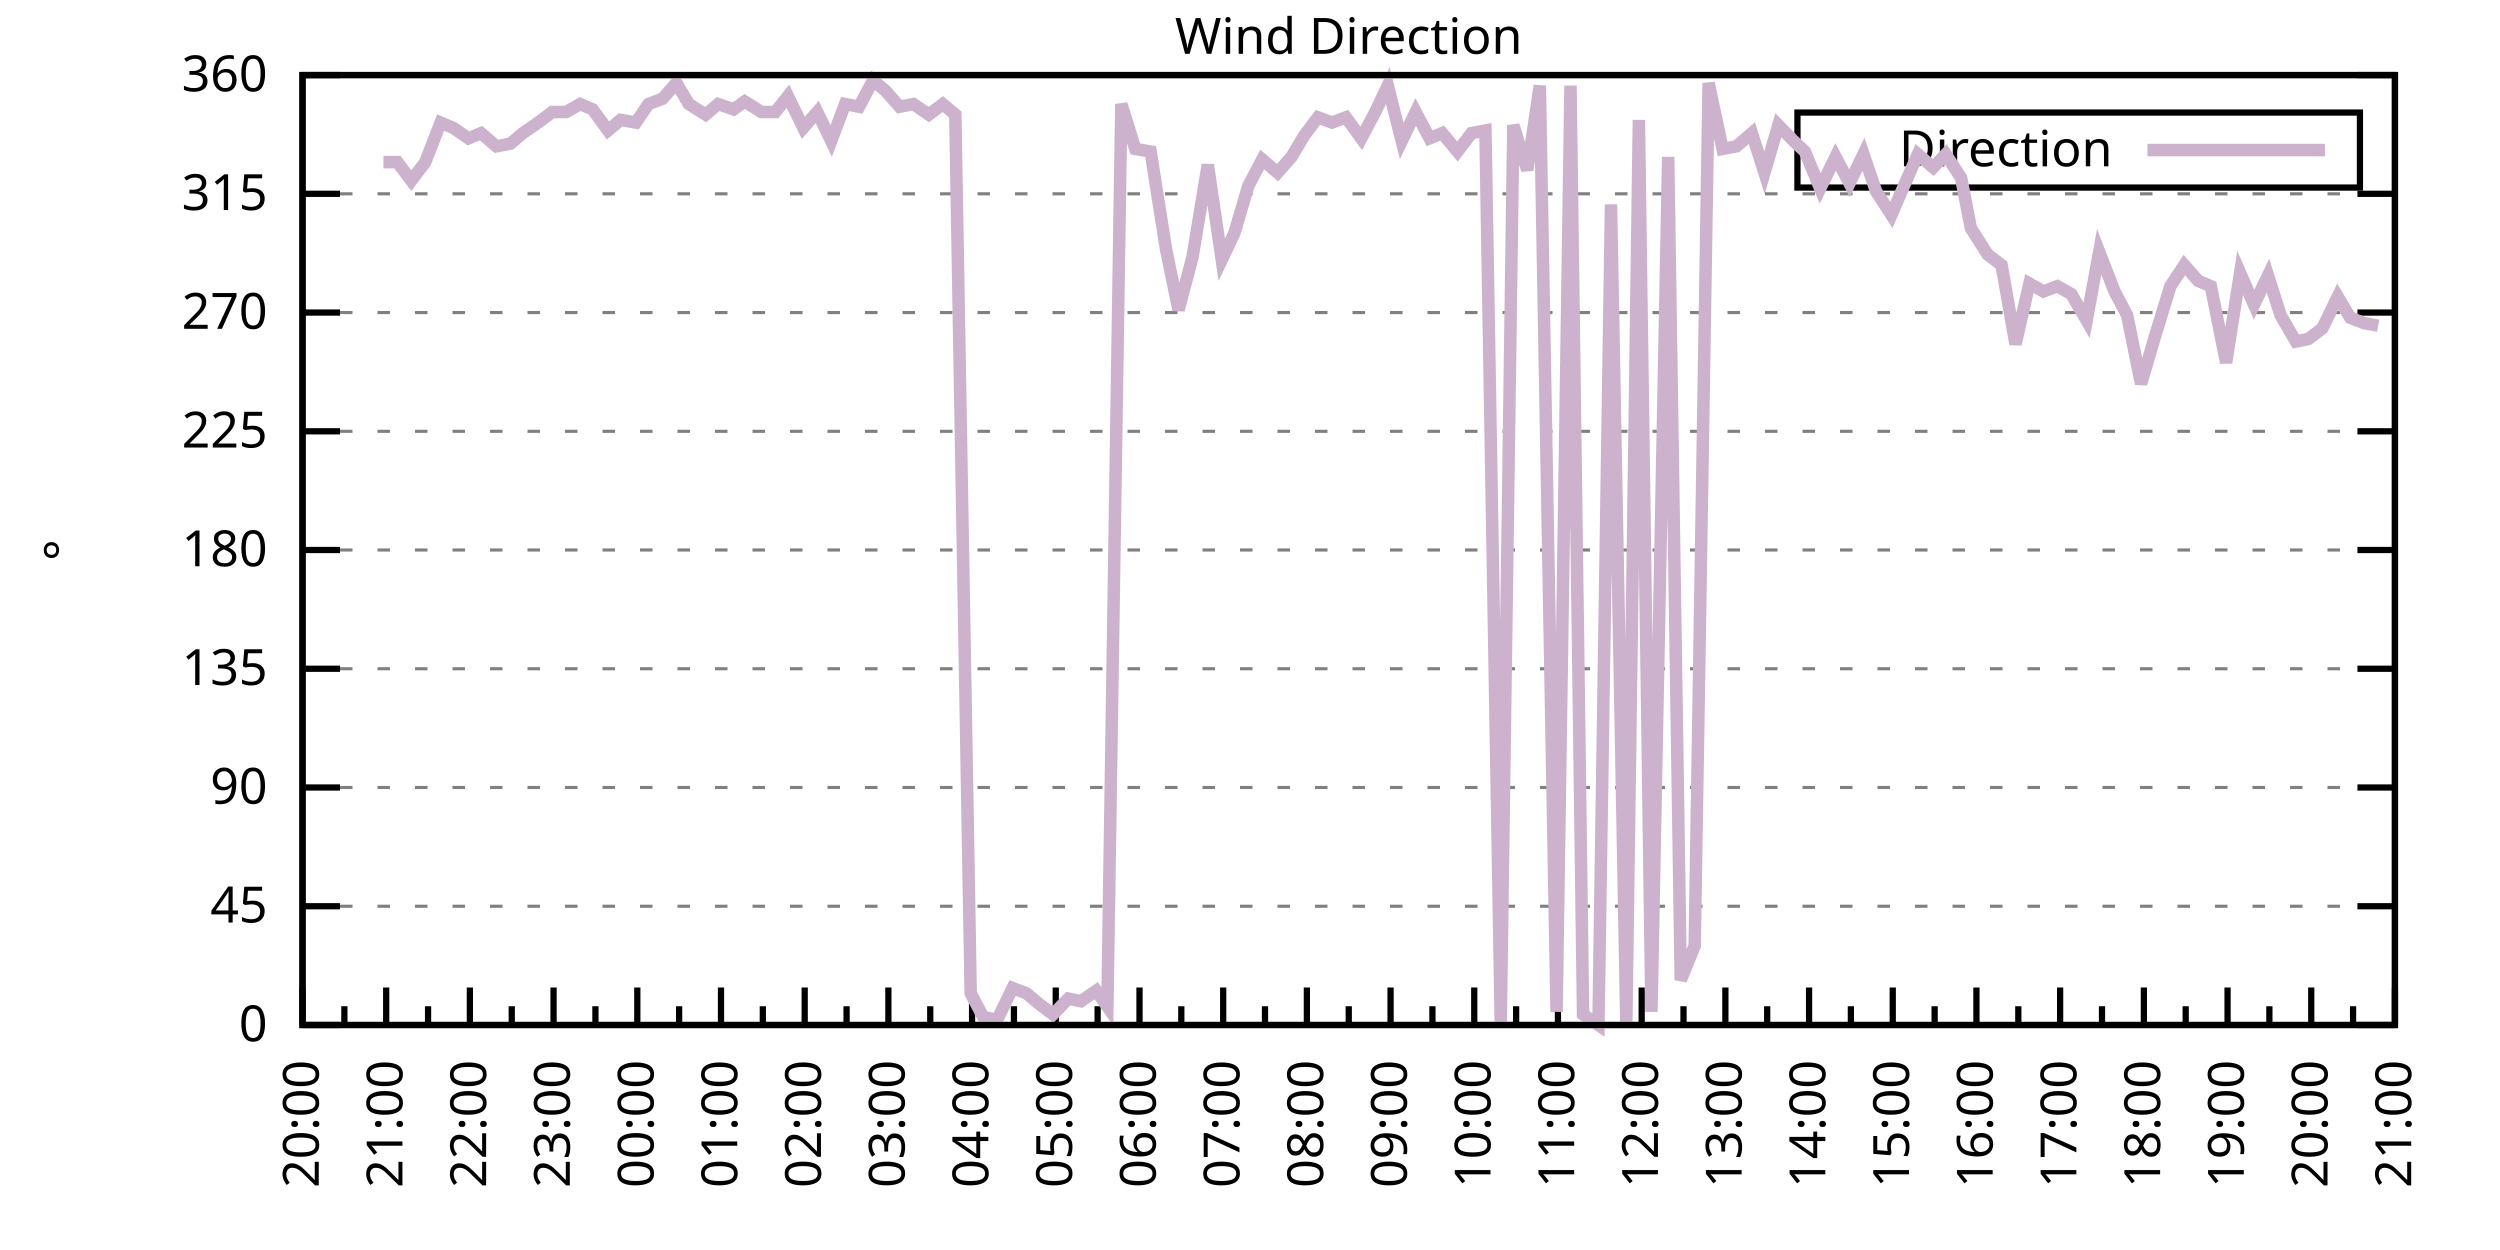
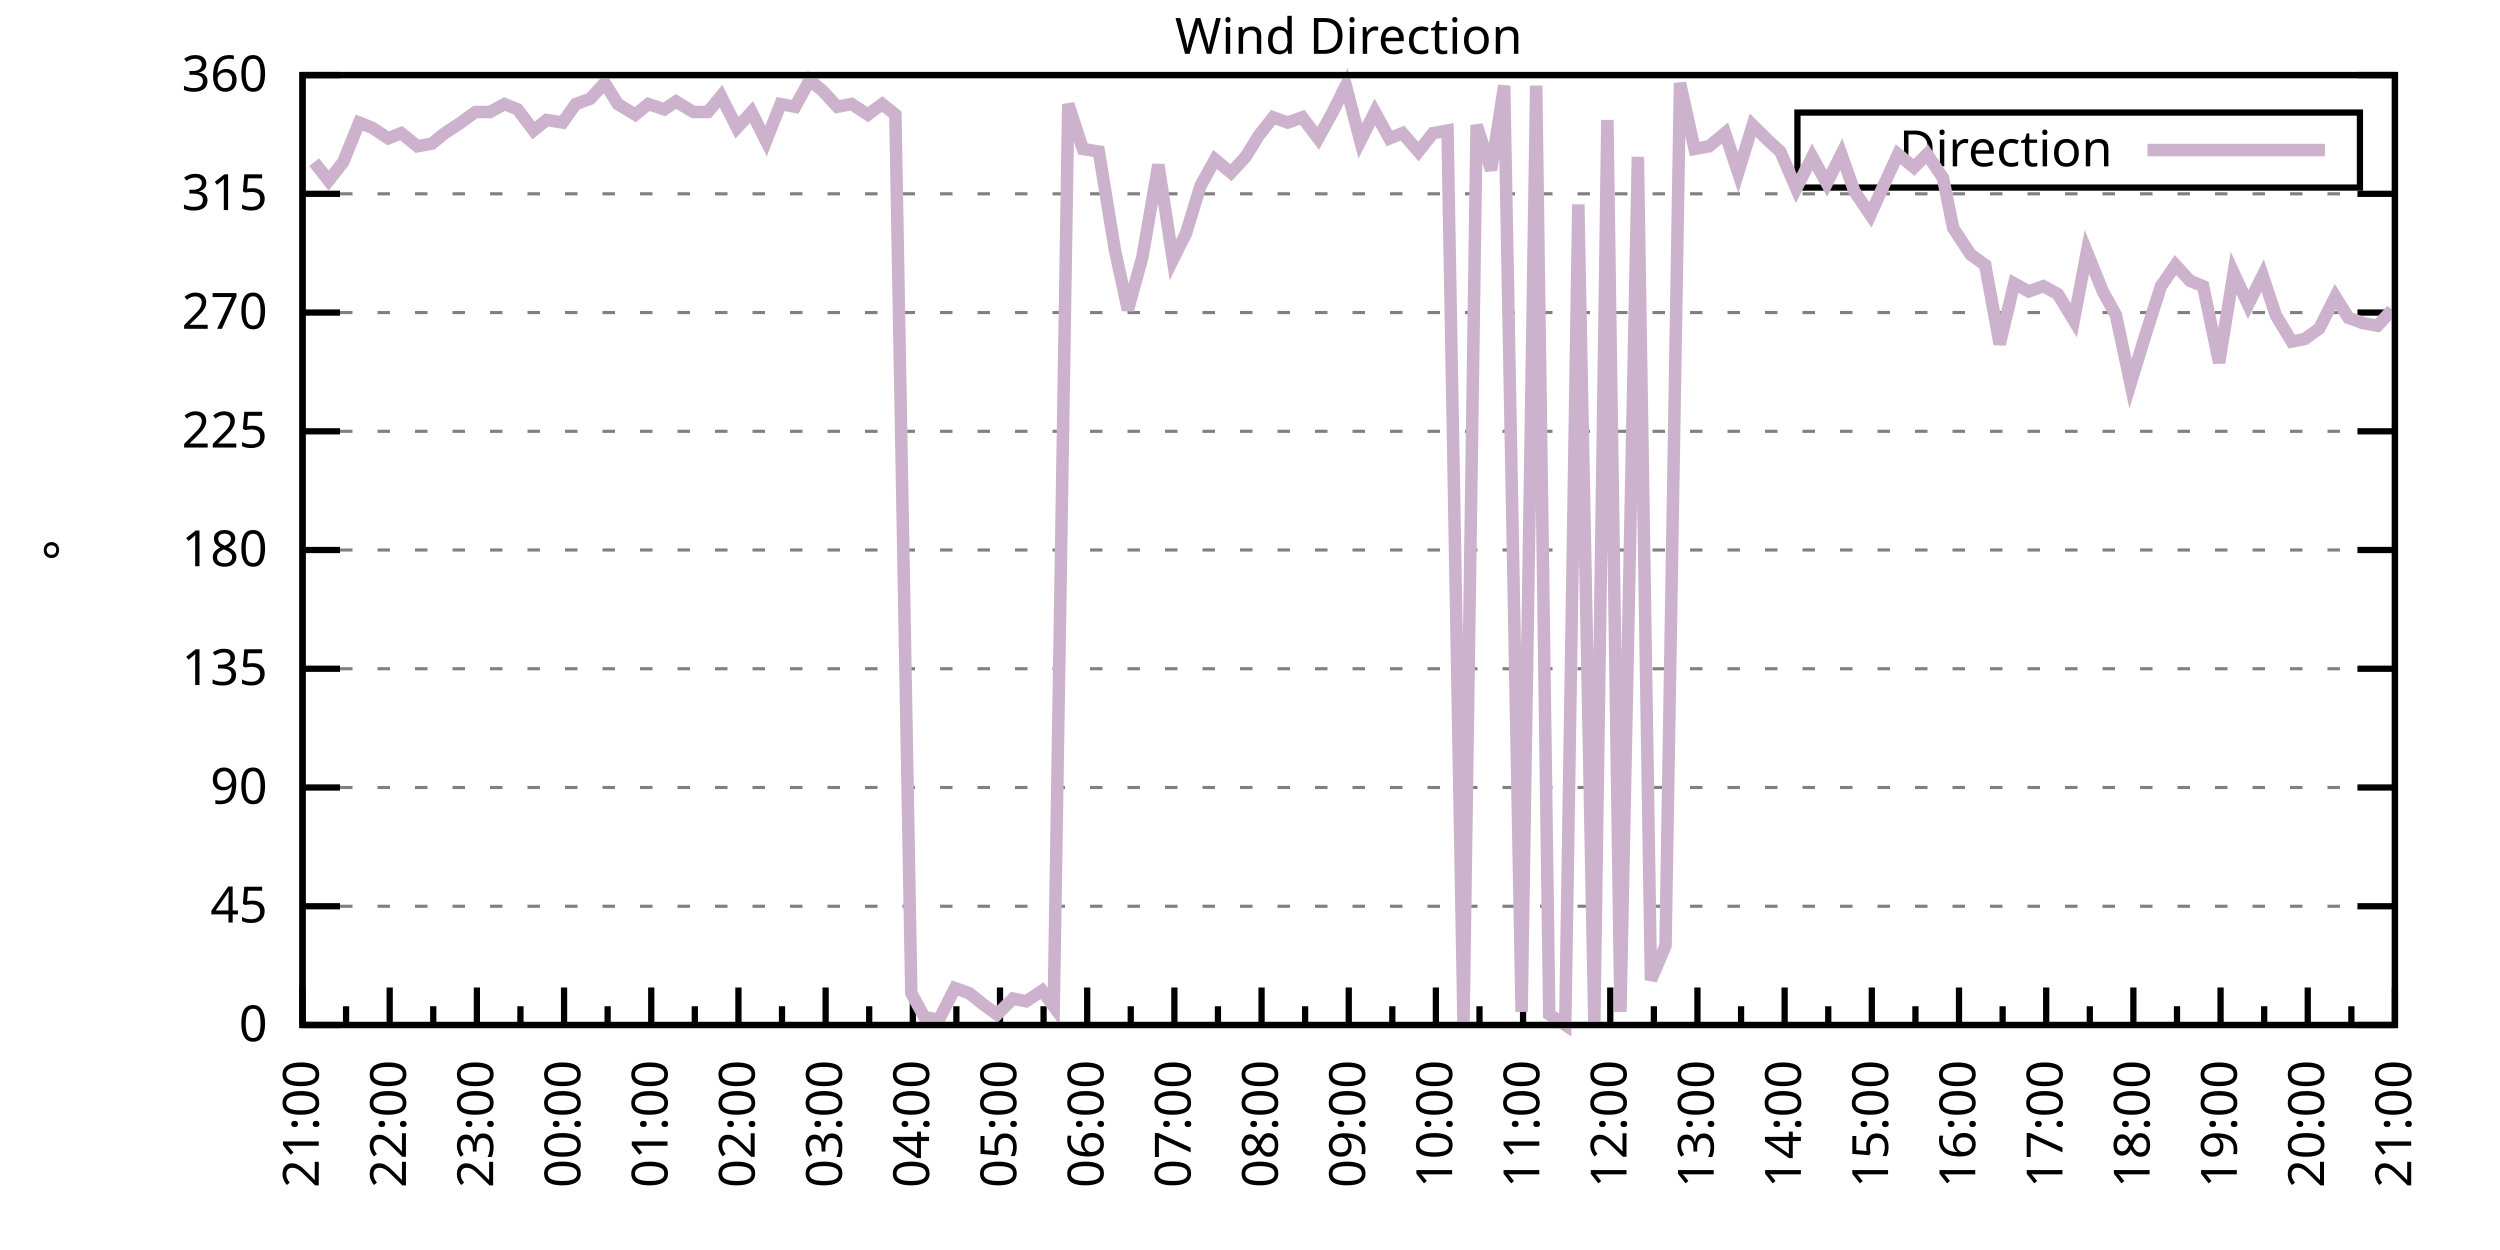
<svg xmlns="http://www.w3.org/2000/svg" xmlns:xlink="http://www.w3.org/1999/xlink" width="400" height="200" viewBox="0 0 400 200">
  <g id="gnuplot_canvas">
    <rect x="0" y="0" width="400" height="200" fill="none" />
    <defs>
      <circle id="gpDot" r="0.5" stroke-width="0.5" stroke="currentColor" />
      <path id="gpPt0" stroke-width="0.333" stroke="currentColor" d="M-1,0 h2 M0,-1 v2" />
      <path id="gpPt1" stroke-width="0.333" stroke="currentColor" d="M-1,-1 L1,1 M1,-1 L-1,1" />
      <path id="gpPt2" stroke-width="0.333" stroke="currentColor" d="M-1,0 L1,0 M0,-1 L0,1 M-1,-1 L1,1 M-1,1 L1,-1" />
      <rect id="gpPt3" stroke-width="0.333" stroke="currentColor" x="-1" y="-1" width="2" height="2" />
      <rect id="gpPt4" stroke-width="0.333" stroke="currentColor" fill="currentColor" x="-1" y="-1" width="2" height="2" />
      <circle id="gpPt5" stroke-width="0.333" stroke="currentColor" cx="0" cy="0" r="1" />
      <use xlink:href="#gpPt5" id="gpPt6" fill="currentColor" stroke="none" />
      <path id="gpPt7" stroke-width="0.333" stroke="currentColor" d="M0,-1.33 L-1.33,0.67 L1.33,0.67 z" />
      <use xlink:href="#gpPt7" id="gpPt8" fill="currentColor" stroke="none" />
      <use xlink:href="#gpPt7" id="gpPt9" stroke="currentColor" transform="rotate(180)" />
      <use xlink:href="#gpPt9" id="gpPt10" fill="currentColor" stroke="none" />
      <use xlink:href="#gpPt3" id="gpPt11" stroke="currentColor" transform="rotate(45)" />
      <use xlink:href="#gpPt11" id="gpPt12" fill="currentColor" stroke="none" />
      <path id="gpPt13" stroke-width="0.333" stroke="currentColor" d="M0,1.330 L1.265,0.411 L0.782,-1.067 L-0.782,-1.076 L-1.265,0.411 z" />
      <use xlink:href="#gpPt13" id="gpPt14" fill="currentColor" stroke="none" />
      <filter id="textbox" filterUnits="objectBoundingBox" x="0" y="0" height="1" width="1">
        <feFlood flood-color="white" flood-opacity="1" result="bgnd" />
        <feComposite in="SourceGraphic" in2="bgnd" operator="atop" />
      </filter>
      <filter id="greybox" filterUnits="objectBoundingBox" x="0" y="0" height="1" width="1">
        <feFlood flood-color="lightgrey" flood-opacity="1" result="grey" />
        <feComposite in="SourceGraphic" in2="grey" operator="atop" />
      </filter>
    </defs>
    <g fill="none" color="white" stroke="currentColor" stroke-width="1.00" stroke-linecap="butt" stroke-linejoin="miter">
</g>
    <g fill="none" color="black" stroke="currentColor" stroke-width="1.00" stroke-linecap="butt" stroke-linejoin="miter">
      <g stroke="none" shape-rendering="crispEdges">
        <polygon fill="rgb(255, 255, 255)" points="48.40,164.00 383.18,164.00 383.18,12.02 48.40,12.02 " />
      </g>
    </g>
    <g fill="none" color="black" stroke="currentColor" stroke-width="1.00" stroke-linecap="butt" stroke-linejoin="miter">
</g>
    <g fill="none" color="black" stroke="black" stroke-width="0.50" stroke-linecap="butt" stroke-linejoin="miter">
</g>
    <g fill="none" color="gray" stroke="currentColor" stroke-width="0.50" stroke-linecap="butt" stroke-linejoin="miter">
      <path stroke="gray" stroke-dasharray="2,4" class="gridline" d="M48.40,164.00 L383.19,164.00  " />
    </g>
    <g fill="none" color="gray" stroke="gray" stroke-width="1.00" stroke-linecap="butt" stroke-linejoin="miter">
</g>
    <g fill="none" color="black" stroke="currentColor" stroke-width="1.00" stroke-linecap="butt" stroke-linejoin="miter">
      <path stroke="black" d="M48.40,164.00 L54.40,164.00 M383.19,164.00 L377.19,164.00  " />
      <g transform="translate(42.80,166.60)" stroke="none" fill="black" font-family="Sans" font-size="8.00" text-anchor="end">
        <text>
          <tspan font-family="Sans"> 0</tspan>
        </text>
      </g>
    </g>
    <g fill="none" color="black" stroke="currentColor" stroke-width="1.00" stroke-linecap="butt" stroke-linejoin="miter">
</g>
    <g fill="none" color="black" stroke="black" stroke-width="0.50" stroke-linecap="butt" stroke-linejoin="miter">
</g>
    <g fill="none" color="gray" stroke="currentColor" stroke-width="0.50" stroke-linecap="butt" stroke-linejoin="miter">
      <path stroke="gray" stroke-dasharray="2,4" class="gridline" d="M48.40,145.00 L383.19,145.00  " />
    </g>
    <g fill="none" color="gray" stroke="gray" stroke-width="1.00" stroke-linecap="butt" stroke-linejoin="miter">
</g>
    <g fill="none" color="black" stroke="currentColor" stroke-width="1.00" stroke-linecap="butt" stroke-linejoin="miter">
      <path stroke="black" d="M48.40,145.00 L54.40,145.00 M383.19,145.00 L377.19,145.00  " />
      <g transform="translate(42.80,147.60)" stroke="none" fill="black" font-family="Sans" font-size="8.00" text-anchor="end">
        <text>
          <tspan font-family="Sans"> 45</tspan>
        </text>
      </g>
    </g>
    <g fill="none" color="black" stroke="currentColor" stroke-width="1.00" stroke-linecap="butt" stroke-linejoin="miter">
</g>
    <g fill="none" color="black" stroke="black" stroke-width="0.50" stroke-linecap="butt" stroke-linejoin="miter">
</g>
    <g fill="none" color="gray" stroke="currentColor" stroke-width="0.50" stroke-linecap="butt" stroke-linejoin="miter">
      <path stroke="gray" stroke-dasharray="2,4" class="gridline" d="M48.40,126.00 L383.19,126.00  " />
    </g>
    <g fill="none" color="gray" stroke="gray" stroke-width="1.00" stroke-linecap="butt" stroke-linejoin="miter">
</g>
    <g fill="none" color="black" stroke="currentColor" stroke-width="1.00" stroke-linecap="butt" stroke-linejoin="miter">
      <path stroke="black" d="M48.40,126.00 L54.40,126.00 M383.19,126.00 L377.19,126.00  " />
      <g transform="translate(42.80,128.60)" stroke="none" fill="black" font-family="Sans" font-size="8.00" text-anchor="end">
        <text>
          <tspan font-family="Sans"> 90</tspan>
        </text>
      </g>
    </g>
    <g fill="none" color="black" stroke="currentColor" stroke-width="1.00" stroke-linecap="butt" stroke-linejoin="miter">
</g>
    <g fill="none" color="black" stroke="black" stroke-width="0.50" stroke-linecap="butt" stroke-linejoin="miter">
</g>
    <g fill="none" color="gray" stroke="currentColor" stroke-width="0.50" stroke-linecap="butt" stroke-linejoin="miter">
      <path stroke="gray" stroke-dasharray="2,4" class="gridline" d="M48.40,107.00 L383.19,107.00  " />
    </g>
    <g fill="none" color="gray" stroke="gray" stroke-width="1.00" stroke-linecap="butt" stroke-linejoin="miter">
</g>
    <g fill="none" color="black" stroke="currentColor" stroke-width="1.00" stroke-linecap="butt" stroke-linejoin="miter">
      <path stroke="black" d="M48.40,107.00 L54.40,107.00 M383.19,107.00 L377.19,107.00  " />
      <g transform="translate(42.80,109.60)" stroke="none" fill="black" font-family="Sans" font-size="8.00" text-anchor="end">
        <text>
          <tspan font-family="Sans"> 135</tspan>
        </text>
      </g>
    </g>
    <g fill="none" color="black" stroke="currentColor" stroke-width="1.00" stroke-linecap="butt" stroke-linejoin="miter">
</g>
    <g fill="none" color="black" stroke="black" stroke-width="0.50" stroke-linecap="butt" stroke-linejoin="miter">
</g>
    <g fill="none" color="gray" stroke="currentColor" stroke-width="0.50" stroke-linecap="butt" stroke-linejoin="miter">
      <path stroke="gray" stroke-dasharray="2,4" class="gridline" d="M48.40,88.00 L383.19,88.00  " />
    </g>
    <g fill="none" color="gray" stroke="gray" stroke-width="1.00" stroke-linecap="butt" stroke-linejoin="miter">
</g>
    <g fill="none" color="black" stroke="currentColor" stroke-width="1.00" stroke-linecap="butt" stroke-linejoin="miter">
      <path stroke="black" d="M48.40,88.00 L54.40,88.00 M383.19,88.00 L377.19,88.00  " />
      <g transform="translate(42.80,90.60)" stroke="none" fill="black" font-family="Sans" font-size="8.00" text-anchor="end">
        <text>
          <tspan font-family="Sans"> 180</tspan>
        </text>
      </g>
    </g>
    <g fill="none" color="black" stroke="currentColor" stroke-width="1.00" stroke-linecap="butt" stroke-linejoin="miter">
</g>
    <g fill="none" color="black" stroke="black" stroke-width="0.50" stroke-linecap="butt" stroke-linejoin="miter">
</g>
    <g fill="none" color="gray" stroke="currentColor" stroke-width="0.50" stroke-linecap="butt" stroke-linejoin="miter">
      <path stroke="gray" stroke-dasharray="2,4" class="gridline" d="M48.40,69.01 L383.19,69.01  " />
    </g>
    <g fill="none" color="gray" stroke="gray" stroke-width="1.00" stroke-linecap="butt" stroke-linejoin="miter">
</g>
    <g fill="none" color="black" stroke="currentColor" stroke-width="1.00" stroke-linecap="butt" stroke-linejoin="miter">
      <path stroke="black" d="M48.40,69.01 L54.40,69.01 M383.19,69.01 L377.19,69.01  " />
      <g transform="translate(42.80,71.61)" stroke="none" fill="black" font-family="Sans" font-size="8.00" text-anchor="end">
        <text>
          <tspan font-family="Sans"> 225</tspan>
        </text>
      </g>
    </g>
    <g fill="none" color="black" stroke="currentColor" stroke-width="1.00" stroke-linecap="butt" stroke-linejoin="miter">
</g>
    <g fill="none" color="black" stroke="black" stroke-width="0.50" stroke-linecap="butt" stroke-linejoin="miter">
</g>
    <g fill="none" color="gray" stroke="currentColor" stroke-width="0.50" stroke-linecap="butt" stroke-linejoin="miter">
      <path stroke="gray" stroke-dasharray="2,4" class="gridline" d="M48.40,50.01 L383.19,50.01  " />
    </g>
    <g fill="none" color="gray" stroke="gray" stroke-width="1.00" stroke-linecap="butt" stroke-linejoin="miter">
</g>
    <g fill="none" color="black" stroke="currentColor" stroke-width="1.00" stroke-linecap="butt" stroke-linejoin="miter">
      <path stroke="black" d="M48.40,50.01 L54.40,50.01 M383.19,50.01 L377.19,50.01  " />
      <g transform="translate(42.80,52.61)" stroke="none" fill="black" font-family="Sans" font-size="8.00" text-anchor="end">
        <text>
          <tspan font-family="Sans"> 270</tspan>
        </text>
      </g>
    </g>
    <g fill="none" color="black" stroke="currentColor" stroke-width="1.00" stroke-linecap="butt" stroke-linejoin="miter">
</g>
    <g fill="none" color="black" stroke="black" stroke-width="0.50" stroke-linecap="butt" stroke-linejoin="miter">
</g>
    <g fill="none" color="gray" stroke="currentColor" stroke-width="0.50" stroke-linecap="butt" stroke-linejoin="miter">
      <path stroke="gray" stroke-dasharray="2,4" class="gridline" d="M48.40,31.01 L383.19,31.01  " />
    </g>
    <g fill="none" color="gray" stroke="gray" stroke-width="1.00" stroke-linecap="butt" stroke-linejoin="miter">
</g>
    <g fill="none" color="black" stroke="currentColor" stroke-width="1.00" stroke-linecap="butt" stroke-linejoin="miter">
      <path stroke="black" d="M48.40,31.01 L54.40,31.01 M383.19,31.01 L377.19,31.01  " />
      <g transform="translate(42.80,33.61)" stroke="none" fill="black" font-family="Sans" font-size="8.00" text-anchor="end">
        <text>
          <tspan font-family="Sans"> 315</tspan>
        </text>
      </g>
    </g>
    <g fill="none" color="black" stroke="currentColor" stroke-width="1.00" stroke-linecap="butt" stroke-linejoin="miter">
</g>
    <g fill="none" color="black" stroke="black" stroke-width="0.50" stroke-linecap="butt" stroke-linejoin="miter">
</g>
    <g fill="none" color="gray" stroke="currentColor" stroke-width="0.50" stroke-linecap="butt" stroke-linejoin="miter">
      <path stroke="gray" stroke-dasharray="2,4" class="gridline" d="M48.40,12.01 L383.19,12.01  " />
    </g>
    <g fill="none" color="gray" stroke="gray" stroke-width="1.00" stroke-linecap="butt" stroke-linejoin="miter">
</g>
    <g fill="none" color="black" stroke="currentColor" stroke-width="1.00" stroke-linecap="butt" stroke-linejoin="miter">
      <path stroke="black" d="M48.40,12.01 L54.40,12.01 M383.19,12.01 L377.19,12.01  " />
      <g transform="translate(42.80,14.61)" stroke="none" fill="black" font-family="Sans" font-size="8.00" text-anchor="end">
        <text>
          <tspan font-family="Sans"> 360</tspan>
        </text>
      </g>
    </g>
    <g fill="none" color="black" stroke="currentColor" stroke-width="1.00" stroke-linecap="butt" stroke-linejoin="miter">
      <path stroke="black" d="M48.40,164.00 L48.40,158.00  " />
      <g transform="translate(51.00,169.60) rotate(270)" stroke="none" fill="black" font-family="Sans" font-size="8.00" text-anchor="end">
        <text>
+           <tspan font-family="Sans">21:00</tspan>
+         </text>
+       </g>
+     </g>
+     <g fill="none" color="black" stroke="currentColor" stroke-width="1.00" stroke-linecap="butt" stroke-linejoin="miter">
+       <path stroke="black" d="M55.37,164.00 L55.37,161.00 M62.35,164.00 L62.35,158.00  " />
+       <g transform="translate(64.95,169.60) rotate(270)" stroke="none" fill="black" font-family="Sans" font-size="8.00" text-anchor="end">
+         <text>
+           <tspan font-family="Sans">22:00</tspan>
+         </text>
+       </g>
+     </g>
+     <g fill="none" color="black" stroke="currentColor" stroke-width="1.00" stroke-linecap="butt" stroke-linejoin="miter">
+       <path stroke="black" d="M69.32,164.00 L69.32,161.00 M76.30,164.00 L76.30,158.00  " />
+       <g transform="translate(78.90,169.60) rotate(270)" stroke="none" fill="black" font-family="Sans" font-size="8.00" text-anchor="end">
+         <text>
+           <tspan font-family="Sans">23:00</tspan>
+         </text>
+       </g>
+     </g>
+     <g fill="none" color="black" stroke="currentColor" stroke-width="1.00" stroke-linecap="butt" stroke-linejoin="miter">
+       <path stroke="black" d="M83.27,164.00 L83.27,161.00 M90.25,164.00 L90.25,158.00  " />
+       <g transform="translate(92.85,169.60) rotate(270)" stroke="none" fill="black" font-family="Sans" font-size="8.00" text-anchor="end">
+         <text>
+           <tspan font-family="Sans">00:00</tspan>
+         </text>
+       </g>
+     </g>
+     <g fill="none" color="black" stroke="currentColor" stroke-width="1.00" stroke-linecap="butt" stroke-linejoin="miter">
+       <path stroke="black" d="M97.22,164.00 L97.22,161.00 M104.20,164.00 L104.20,158.00  " />
+       <g transform="translate(106.80,169.60) rotate(270)" stroke="none" fill="black" font-family="Sans" font-size="8.00" text-anchor="end">
+         <text>
+           <tspan font-family="Sans">01:00</tspan>
+         </text>
+       </g>
+     </g>
+     <g fill="none" color="black" stroke="currentColor" stroke-width="1.00" stroke-linecap="butt" stroke-linejoin="miter">
+       <path stroke="black" d="M111.17,164.00 L111.17,161.00 M118.15,164.00 L118.15,158.00  " />
+       <g transform="translate(120.75,169.60) rotate(270)" stroke="none" fill="black" font-family="Sans" font-size="8.00" text-anchor="end">
+         <text>
+           <tspan font-family="Sans">02:00</tspan>
+         </text>
+       </g>
+     </g>
+     <g fill="none" color="black" stroke="currentColor" stroke-width="1.00" stroke-linecap="butt" stroke-linejoin="miter">
+       <path stroke="black" d="M125.12,164.00 L125.12,161.00 M132.10,164.00 L132.10,158.00  " />
+       <g transform="translate(134.70,169.60) rotate(270)" stroke="none" fill="black" font-family="Sans" font-size="8.00" text-anchor="end">
+         <text>
+           <tspan font-family="Sans">03:00</tspan>
+         </text>
+       </g>
+     </g>
+     <g fill="none" color="black" stroke="currentColor" stroke-width="1.00" stroke-linecap="butt" stroke-linejoin="miter">
+       <path stroke="black" d="M139.07,164.00 L139.07,161.00 M146.05,164.00 L146.05,158.00  " />
+       <g transform="translate(148.65,169.60) rotate(270)" stroke="none" fill="black" font-family="Sans" font-size="8.00" text-anchor="end">
+         <text>
+           <tspan font-family="Sans">04:00</tspan>
+         </text>
+       </g>
+     </g>
+     <g fill="none" color="black" stroke="currentColor" stroke-width="1.00" stroke-linecap="butt" stroke-linejoin="miter">
+       <path stroke="black" d="M153.02,164.00 L153.02,161.00 M160.00,164.00 L160.00,158.00  " />
+       <g transform="translate(162.60,169.60) rotate(270)" stroke="none" fill="black" font-family="Sans" font-size="8.00" text-anchor="end">
+         <text>
+           <tspan font-family="Sans">05:00</tspan>
+         </text>
+       </g>
+     </g>
+     <g fill="none" color="black" stroke="currentColor" stroke-width="1.00" stroke-linecap="butt" stroke-linejoin="miter">
+       <path stroke="black" d="M166.97,164.00 L166.97,161.00 M173.95,164.00 L173.95,158.00  " />
+       <g transform="translate(176.55,169.60) rotate(270)" stroke="none" fill="black" font-family="Sans" font-size="8.00" text-anchor="end">
+         <text>
+           <tspan font-family="Sans">06:00</tspan>
+         </text>
+       </g>
+     </g>
+     <g fill="none" color="black" stroke="currentColor" stroke-width="1.00" stroke-linecap="butt" stroke-linejoin="miter">
+       <path stroke="black" d="M180.92,164.00 L180.92,161.00 M187.90,164.00 L187.90,158.00  " />
+       <g transform="translate(190.50,169.60) rotate(270)" stroke="none" fill="black" font-family="Sans" font-size="8.00" text-anchor="end">
+         <text>
+           <tspan font-family="Sans">07:00</tspan>
+         </text>
+       </g>
+     </g>
+     <g fill="none" color="black" stroke="currentColor" stroke-width="1.00" stroke-linecap="butt" stroke-linejoin="miter">
+       <path stroke="black" d="M194.87,164.00 L194.87,161.00 M201.85,164.00 L201.85,158.00  " />
+       <g transform="translate(204.45,169.60) rotate(270)" stroke="none" fill="black" font-family="Sans" font-size="8.00" text-anchor="end">
+         <text>
+           <tspan font-family="Sans">08:00</tspan>
+         </text>
+       </g>
+     </g>
+     <g fill="none" color="black" stroke="currentColor" stroke-width="1.00" stroke-linecap="butt" stroke-linejoin="miter">
+       <path stroke="black" d="M208.82,164.00 L208.82,161.00 M215.80,164.00 L215.80,158.00  " />
+       <g transform="translate(218.40,169.60) rotate(270)" stroke="none" fill="black" font-family="Sans" font-size="8.00" text-anchor="end">
+         <text>
+           <tspan font-family="Sans">09:00</tspan>
+         </text>
+       </g>
+     </g>
+     <g fill="none" color="black" stroke="currentColor" stroke-width="1.00" stroke-linecap="butt" stroke-linejoin="miter">
+       <path stroke="black" d="M222.77,164.00 L222.77,161.00 M229.74,164.00 L229.74,158.00  " />
+       <g transform="translate(232.34,169.60) rotate(270)" stroke="none" fill="black" font-family="Sans" font-size="8.00" text-anchor="end">
+         <text>
+           <tspan font-family="Sans">10:00</tspan>
+         </text>
+       </g>
+     </g>
+     <g fill="none" color="black" stroke="currentColor" stroke-width="1.00" stroke-linecap="butt" stroke-linejoin="miter">
+       <path stroke="black" d="M236.72,164.00 L236.72,161.00 M243.69,164.00 L243.69,158.00  " />
+       <g transform="translate(246.29,169.60) rotate(270)" stroke="none" fill="black" font-family="Sans" font-size="8.00" text-anchor="end">
+         <text>
+           <tspan font-family="Sans">11:00</tspan>
+         </text>
+       </g>
+     </g>
+     <g fill="none" color="black" stroke="currentColor" stroke-width="1.00" stroke-linecap="butt" stroke-linejoin="miter">
+       <path stroke="black" d="M250.67,164.00 L250.67,161.00 M257.64,164.00 L257.64,158.00  " />
+       <g transform="translate(260.24,169.60) rotate(270)" stroke="none" fill="black" font-family="Sans" font-size="8.00" text-anchor="end">
+         <text>
+           <tspan font-family="Sans">12:00</tspan>
+         </text>
+       </g>
+     </g>
+     <g fill="none" color="black" stroke="currentColor" stroke-width="1.00" stroke-linecap="butt" stroke-linejoin="miter">
+       <path stroke="black" d="M264.62,164.00 L264.62,161.00 M271.59,164.00 L271.59,158.00  " />
+       <g transform="translate(274.19,169.60) rotate(270)" stroke="none" fill="black" font-family="Sans" font-size="8.00" text-anchor="end">
+         <text>
+           <tspan font-family="Sans">13:00</tspan>
+         </text>
+       </g>
+     </g>
+     <g fill="none" color="black" stroke="currentColor" stroke-width="1.00" stroke-linecap="butt" stroke-linejoin="miter">
+       <path stroke="black" d="M278.57,164.00 L278.57,161.00 M285.54,164.00 L285.54,158.00  " />
+       <g transform="translate(288.14,169.60) rotate(270)" stroke="none" fill="black" font-family="Sans" font-size="8.00" text-anchor="end">
+         <text>
+           <tspan font-family="Sans">14:00</tspan>
+         </text>
+       </g>
+     </g>
+     <g fill="none" color="black" stroke="currentColor" stroke-width="1.00" stroke-linecap="butt" stroke-linejoin="miter">
+       <path stroke="black" d="M292.52,164.00 L292.52,161.00 M299.49,164.00 L299.49,158.00  " />
+       <g transform="translate(302.09,169.60) rotate(270)" stroke="none" fill="black" font-family="Sans" font-size="8.00" text-anchor="end">
+         <text>
+           <tspan font-family="Sans">15:00</tspan>
+         </text>
+       </g>
+     </g>
+     <g fill="none" color="black" stroke="currentColor" stroke-width="1.00" stroke-linecap="butt" stroke-linejoin="miter">
+       <path stroke="black" d="M306.47,164.00 L306.47,161.00 M313.44,164.00 L313.44,158.00  " />
+       <g transform="translate(316.04,169.60) rotate(270)" stroke="none" fill="black" font-family="Sans" font-size="8.00" text-anchor="end">
+         <text>
+           <tspan font-family="Sans">16:00</tspan>
+         </text>
+       </g>
+     </g>
+     <g fill="none" color="black" stroke="currentColor" stroke-width="1.00" stroke-linecap="butt" stroke-linejoin="miter">
+       <path stroke="black" d="M320.42,164.00 L320.42,161.00 M327.39,164.00 L327.39,158.00  " />
+       <g transform="translate(329.99,169.60) rotate(270)" stroke="none" fill="black" font-family="Sans" font-size="8.00" text-anchor="end">
+         <text>
+           <tspan font-family="Sans">17:00</tspan>
+         </text>
+       </g>
+     </g>
+     <g fill="none" color="black" stroke="currentColor" stroke-width="1.00" stroke-linecap="butt" stroke-linejoin="miter">
+       <path stroke="black" d="M334.37,164.00 L334.37,161.00 M341.34,164.00 L341.34,158.00  " />
+       <g transform="translate(343.94,169.60) rotate(270)" stroke="none" fill="black" font-family="Sans" font-size="8.00" text-anchor="end">
+         <text>
+           <tspan font-family="Sans">18:00</tspan>
+         </text>
+       </g>
+     </g>
+     <g fill="none" color="black" stroke="currentColor" stroke-width="1.00" stroke-linecap="butt" stroke-linejoin="miter">
+       <path stroke="black" d="M348.32,164.00 L348.32,161.00 M355.29,164.00 L355.29,158.00  " />
+       <g transform="translate(357.89,169.60) rotate(270)" stroke="none" fill="black" font-family="Sans" font-size="8.00" text-anchor="end">
+         <text>
+           <tspan font-family="Sans">19:00</tspan>
+         </text>
+       </g>
+     </g>
+     <g fill="none" color="black" stroke="currentColor" stroke-width="1.00" stroke-linecap="butt" stroke-linejoin="miter">
+       <path stroke="black" d="M362.27,164.00 L362.27,161.00 M369.24,164.00 L369.24,158.00  " />
+       <g transform="translate(371.84,169.60) rotate(270)" stroke="none" fill="black" font-family="Sans" font-size="8.00" text-anchor="end">
+         <text>
          <tspan font-family="Sans">20:00</tspan>
        </text>
      </g>
    </g>
    <g fill="none" color="black" stroke="currentColor" stroke-width="1.00" stroke-linecap="butt" stroke-linejoin="miter">
-       <path stroke="black" d="M55.10,164.00 L55.10,161.00 M61.79,164.00 L61.79,158.00  " />
-       <g transform="translate(64.39,169.60) rotate(270)" stroke="none" fill="black" font-family="Sans" font-size="8.00" text-anchor="end">
-         <text>
-           <tspan font-family="Sans">21:00</tspan>
-         </text>
-       </g>
-     </g>
-     <g fill="none" color="black" stroke="currentColor" stroke-width="1.00" stroke-linecap="butt" stroke-linejoin="miter">
-       <path stroke="black" d="M68.49,164.00 L68.49,161.00 M75.18,164.00 L75.18,158.00  " />
-       <g transform="translate(77.78,169.60) rotate(270)" stroke="none" fill="black" font-family="Sans" font-size="8.00" text-anchor="end">
-         <text>
-           <tspan font-family="Sans">22:00</tspan>
-         </text>
-       </g>
-     </g>
-     <g fill="none" color="black" stroke="currentColor" stroke-width="1.00" stroke-linecap="butt" stroke-linejoin="miter">
-       <path stroke="black" d="M81.88,164.00 L81.88,161.00 M88.57,164.00 L88.57,158.00  " />
-       <g transform="translate(91.17,169.60) rotate(270)" stroke="none" fill="black" font-family="Sans" font-size="8.00" text-anchor="end">
-         <text>
-           <tspan font-family="Sans">23:00</tspan>
-         </text>
-       </g>
-     </g>
-     <g fill="none" color="black" stroke="currentColor" stroke-width="1.00" stroke-linecap="butt" stroke-linejoin="miter">
-       <path stroke="black" d="M95.27,164.00 L95.27,161.00 M101.97,164.00 L101.97,158.00  " />
-       <g transform="translate(104.57,169.60) rotate(270)" stroke="none" fill="black" font-family="Sans" font-size="8.00" text-anchor="end">
-         <text>
-           <tspan font-family="Sans">00:00</tspan>
-         </text>
-       </g>
-     </g>
-     <g fill="none" color="black" stroke="currentColor" stroke-width="1.00" stroke-linecap="butt" stroke-linejoin="miter">
-       <path stroke="black" d="M108.66,164.00 L108.66,161.00 M115.36,164.00 L115.36,158.00  " />
-       <g transform="translate(117.96,169.60) rotate(270)" stroke="none" fill="black" font-family="Sans" font-size="8.00" text-anchor="end">
-         <text>
-           <tspan font-family="Sans">01:00</tspan>
-         </text>
-       </g>
-     </g>
-     <g fill="none" color="black" stroke="currentColor" stroke-width="1.00" stroke-linecap="butt" stroke-linejoin="miter">
-       <path stroke="black" d="M122.05,164.00 L122.05,161.00 M128.75,164.00 L128.75,158.00  " />
-       <g transform="translate(131.35,169.60) rotate(270)" stroke="none" fill="black" font-family="Sans" font-size="8.00" text-anchor="end">
-         <text>
-           <tspan font-family="Sans">02:00</tspan>
-         </text>
-       </g>
-     </g>
-     <g fill="none" color="black" stroke="currentColor" stroke-width="1.00" stroke-linecap="butt" stroke-linejoin="miter">
-       <path stroke="black" d="M135.45,164.00 L135.45,161.00 M142.14,164.00 L142.14,158.00  " />
-       <g transform="translate(144.74,169.60) rotate(270)" stroke="none" fill="black" font-family="Sans" font-size="8.00" text-anchor="end">
-         <text>
-           <tspan font-family="Sans">03:00</tspan>
-         </text>
-       </g>
-     </g>
-     <g fill="none" color="black" stroke="currentColor" stroke-width="1.00" stroke-linecap="butt" stroke-linejoin="miter">
-       <path stroke="black" d="M148.84,164.00 L148.84,161.00 M155.53,164.00 L155.53,158.00  " />
-       <g transform="translate(158.13,169.60) rotate(270)" stroke="none" fill="black" font-family="Sans" font-size="8.00" text-anchor="end">
-         <text>
-           <tspan font-family="Sans">04:00</tspan>
-         </text>
-       </g>
-     </g>
-     <g fill="none" color="black" stroke="currentColor" stroke-width="1.00" stroke-linecap="butt" stroke-linejoin="miter">
-       <path stroke="black" d="M162.23,164.00 L162.23,161.00 M168.92,164.00 L168.92,158.00  " />
-       <g transform="translate(171.52,169.60) rotate(270)" stroke="none" fill="black" font-family="Sans" font-size="8.00" text-anchor="end">
-         <text>
-           <tspan font-family="Sans">05:00</tspan>
-         </text>
-       </g>
-     </g>
-     <g fill="none" color="black" stroke="currentColor" stroke-width="1.00" stroke-linecap="butt" stroke-linejoin="miter">
-       <path stroke="black" d="M175.62,164.00 L175.62,161.00 M182.32,164.00 L182.32,158.00  " />
-       <g transform="translate(184.92,169.60) rotate(270)" stroke="none" fill="black" font-family="Sans" font-size="8.00" text-anchor="end">
-         <text>
-           <tspan font-family="Sans">06:00</tspan>
-         </text>
-       </g>
-     </g>
-     <g fill="none" color="black" stroke="currentColor" stroke-width="1.00" stroke-linecap="butt" stroke-linejoin="miter">
-       <path stroke="black" d="M189.01,164.00 L189.01,161.00 M195.71,164.00 L195.71,158.00  " />
-       <g transform="translate(198.31,169.60) rotate(270)" stroke="none" fill="black" font-family="Sans" font-size="8.00" text-anchor="end">
-         <text>
-           <tspan font-family="Sans">07:00</tspan>
-         </text>
-       </g>
-     </g>
-     <g fill="none" color="black" stroke="currentColor" stroke-width="1.00" stroke-linecap="butt" stroke-linejoin="miter">
-       <path stroke="black" d="M202.40,164.00 L202.40,161.00 M209.10,164.00 L209.10,158.00  " />
-       <g transform="translate(211.70,169.60) rotate(270)" stroke="none" fill="black" font-family="Sans" font-size="8.00" text-anchor="end">
-         <text>
-           <tspan font-family="Sans">08:00</tspan>
-         </text>
-       </g>
-     </g>
-     <g fill="none" color="black" stroke="currentColor" stroke-width="1.00" stroke-linecap="butt" stroke-linejoin="miter">
-       <path stroke="black" d="M215.80,164.00 L215.80,161.00 M222.49,164.00 L222.49,158.00  " />
-       <g transform="translate(225.09,169.60) rotate(270)" stroke="none" fill="black" font-family="Sans" font-size="8.00" text-anchor="end">
-         <text>
-           <tspan font-family="Sans">09:00</tspan>
-         </text>
-       </g>
-     </g>
-     <g fill="none" color="black" stroke="currentColor" stroke-width="1.00" stroke-linecap="butt" stroke-linejoin="miter">
-       <path stroke="black" d="M229.19,164.00 L229.19,161.00 M235.88,164.00 L235.88,158.00  " />
-       <g transform="translate(238.48,169.60) rotate(270)" stroke="none" fill="black" font-family="Sans" font-size="8.00" text-anchor="end">
-         <text>
-           <tspan font-family="Sans">10:00</tspan>
-         </text>
-       </g>
-     </g>
-     <g fill="none" color="black" stroke="currentColor" stroke-width="1.00" stroke-linecap="butt" stroke-linejoin="miter">
-       <path stroke="black" d="M242.58,164.00 L242.58,161.00 M249.27,164.00 L249.27,158.00  " />
-       <g transform="translate(251.87,169.60) rotate(270)" stroke="none" fill="black" font-family="Sans" font-size="8.00" text-anchor="end">
-         <text>
-           <tspan font-family="Sans">11:00</tspan>
-         </text>
-       </g>
-     </g>
-     <g fill="none" color="black" stroke="currentColor" stroke-width="1.00" stroke-linecap="butt" stroke-linejoin="miter">
-       <path stroke="black" d="M255.97,164.00 L255.97,161.00 M262.67,164.00 L262.67,158.00  " />
-       <g transform="translate(265.27,169.60) rotate(270)" stroke="none" fill="black" font-family="Sans" font-size="8.00" text-anchor="end">
-         <text>
-           <tspan font-family="Sans">12:00</tspan>
-         </text>
-       </g>
-     </g>
-     <g fill="none" color="black" stroke="currentColor" stroke-width="1.00" stroke-linecap="butt" stroke-linejoin="miter">
-       <path stroke="black" d="M269.36,164.00 L269.36,161.00 M276.06,164.00 L276.06,158.00  " />
-       <g transform="translate(278.66,169.60) rotate(270)" stroke="none" fill="black" font-family="Sans" font-size="8.00" text-anchor="end">
-         <text>
-           <tspan font-family="Sans">13:00</tspan>
-         </text>
-       </g>
-     </g>
-     <g fill="none" color="black" stroke="currentColor" stroke-width="1.00" stroke-linecap="butt" stroke-linejoin="miter">
-       <path stroke="black" d="M282.75,164.00 L282.75,161.00 M289.45,164.00 L289.45,158.00  " />
-       <g transform="translate(292.05,169.60) rotate(270)" stroke="none" fill="black" font-family="Sans" font-size="8.00" text-anchor="end">
-         <text>
-           <tspan font-family="Sans">14:00</tspan>
-         </text>
-       </g>
-     </g>
-     <g fill="none" color="black" stroke="currentColor" stroke-width="1.00" stroke-linecap="butt" stroke-linejoin="miter">
-       <path stroke="black" d="M296.14,164.00 L296.14,161.00 M302.84,164.00 L302.84,158.00  " />
-       <g transform="translate(305.44,169.60) rotate(270)" stroke="none" fill="black" font-family="Sans" font-size="8.00" text-anchor="end">
-         <text>
-           <tspan font-family="Sans">15:00</tspan>
-         </text>
-       </g>
-     </g>
-     <g fill="none" color="black" stroke="currentColor" stroke-width="1.00" stroke-linecap="butt" stroke-linejoin="miter">
-       <path stroke="black" d="M309.54,164.00 L309.54,161.00 M316.23,164.00 L316.23,158.00  " />
-       <g transform="translate(318.83,169.60) rotate(270)" stroke="none" fill="black" font-family="Sans" font-size="8.00" text-anchor="end">
-         <text>
-           <tspan font-family="Sans">16:00</tspan>
-         </text>
-       </g>
-     </g>
-     <g fill="none" color="black" stroke="currentColor" stroke-width="1.00" stroke-linecap="butt" stroke-linejoin="miter">
-       <path stroke="black" d="M322.93,164.00 L322.93,161.00 M329.62,164.00 L329.62,158.00  " />
-       <g transform="translate(332.22,169.60) rotate(270)" stroke="none" fill="black" font-family="Sans" font-size="8.00" text-anchor="end">
-         <text>
-           <tspan font-family="Sans">17:00</tspan>
-         </text>
-       </g>
-     </g>
-     <g fill="none" color="black" stroke="currentColor" stroke-width="1.00" stroke-linecap="butt" stroke-linejoin="miter">
-       <path stroke="black" d="M336.32,164.00 L336.32,161.00 M343.02,164.00 L343.02,158.00  " />
-       <g transform="translate(345.62,169.60) rotate(270)" stroke="none" fill="black" font-family="Sans" font-size="8.00" text-anchor="end">
-         <text>
-           <tspan font-family="Sans">18:00</tspan>
-         </text>
-       </g>
-     </g>
-     <g fill="none" color="black" stroke="currentColor" stroke-width="1.00" stroke-linecap="butt" stroke-linejoin="miter">
-       <path stroke="black" d="M349.71,164.00 L349.71,161.00 M356.41,164.00 L356.41,158.00  " />
-       <g transform="translate(359.01,169.60) rotate(270)" stroke="none" fill="black" font-family="Sans" font-size="8.00" text-anchor="end">
-         <text>
-           <tspan font-family="Sans">19:00</tspan>
-         </text>
-       </g>
-     </g>
-     <g fill="none" color="black" stroke="currentColor" stroke-width="1.00" stroke-linecap="butt" stroke-linejoin="miter">
-       <path stroke="black" d="M363.10,164.00 L363.10,161.00 M369.80,164.00 L369.80,158.00  " />
-       <g transform="translate(372.40,169.60) rotate(270)" stroke="none" fill="black" font-family="Sans" font-size="8.00" text-anchor="end">
-         <text>
-           <tspan font-family="Sans">20:00</tspan>
-         </text>
-       </g>
-     </g>
-     <g fill="none" color="black" stroke="currentColor" stroke-width="1.00" stroke-linecap="butt" stroke-linejoin="miter">
-       <path stroke="black" d="M376.49,164.00 L376.49,161.00 M383.19,164.00 L383.19,158.00  " />
+       <path stroke="black" d="M376.22,164.00 L376.22,161.00 M383.19,164.00 L383.19,158.00  " />
      <g transform="translate(385.79,169.60) rotate(270)" stroke="none" fill="black" font-family="Sans" font-size="8.00" text-anchor="end">
        <text>
          <tspan font-family="Sans">21:00</tspan>
        </text>
      </g>
    </g>
    <g fill="none" color="black" stroke="currentColor" stroke-width="1.00" stroke-linecap="butt" stroke-linejoin="miter">
</g>
    <g fill="none" color="black" stroke="currentColor" stroke-width="1.00" stroke-linecap="butt" stroke-linejoin="miter">
      <path stroke="black" d="M48.40,12.01 L48.40,164.00 L383.19,164.00 L383.19,12.01 L48.40,12.01 Z  " />
    </g>
    <g fill="none" color="black" stroke="currentColor" stroke-width="1.00" stroke-linecap="butt" stroke-linejoin="miter">
      <g transform="translate(12.80,88.01) rotate(270)" stroke="none" fill="black" font-family="Sans" font-size="8.00" text-anchor="middle">
        <text>
          <tspan font-family="Sans">°</tspan>
        </text>
      </g>
    </g>
    <g fill="none" color="black" stroke="currentColor" stroke-width="1.00" stroke-linecap="butt" stroke-linejoin="miter">
</g>
    <g fill="none" color="black" stroke="currentColor" stroke-width="1.00" stroke-linecap="butt" stroke-linejoin="miter">
      <path stroke="black" d="M287.59,30.01 L287.59,18.01 L377.59,18.01 L377.59,30.01 L287.59,30.01 Z  " />
    </g>
    <g id="Wind_direction_plot_1">
      <g fill="none" color="white" stroke="black" stroke-width="2.00" stroke-linecap="butt" stroke-linejoin="miter">
</g>
      <g fill="none" color="black" stroke="currentColor" stroke-width="2.00" stroke-linecap="butt" stroke-linejoin="miter">
        <g transform="translate(337.99,26.61)" stroke="none" fill="black" font-family="Sans" font-size="8.00" text-anchor="end">
          <text>
            <tspan font-family="Sans">Direction</tspan>
          </text>
        </g>
      </g>
      <g fill="none" color="black" stroke="currentColor" stroke-width="2.00" stroke-linecap="butt" stroke-linejoin="miter">
-         <path stroke="rgb(204, 178, 204)" d="M343.59,24.01 L371.99,24.01 M61.35,25.94 L63.58,25.94 L65.81,28.90 L68.04,25.94 L70.50,19.61 L72.50,20.45   L74.96,22.14 L76.97,21.30 L79.42,23.41 L81.66,22.99 L83.66,21.30 L86.12,19.61 L88.35,17.92 L90.58,17.92   L92.82,16.65 L94.82,17.50 L97.28,20.88 L99.29,19.19 L101.74,19.61 L103.75,16.65 L105.98,15.81 L108.22,13.28   L110.22,16.65 L112.90,18.34 L114.91,16.65 L117.37,17.50 L119.15,16.23 L121.83,17.92 L124.06,17.92 L126.07,15.39   L128.53,20.45 L130.76,17.92 L132.99,22.56 L135.22,16.65 L137.45,17.08 L139.69,12.85 L141.69,14.54 L143.93,17.08   L146.16,16.65 L148.61,18.34 L150.85,16.65 L152.85,18.34 L155.31,158.93 L157.32,162.73 L159.55,163.16 L162.01,158.09   L164.24,158.93 L166.25,160.62 L168.48,162.31 L170.93,159.78 L172.94,160.20 L175.40,158.51 L177.18,161.04 L179.41,16.65   L181.65,23.83 L184.10,24.25 L186.56,39.87 L188.57,49.59 L190.80,41.14 L193.25,26.36 L195.48,41.56 L197.49,37.34   L199.73,29.74 L201.96,25.52 L204.41,27.63 L206.64,25.10 L208.65,21.72 L210.88,18.77 L213.12,19.61 L215.35,18.77   L217.80,22.14 L220.04,17.92 L222.04,13.70 L224.28,22.56 L226.51,17.92 L228.74,22.14 L230.75,21.30 L233.20,24.25   L235.44,21.30 L237.67,20.88 L240.12,163.58 L242.13,20.03 L244.36,27.21 L246.37,13.70 L249.05,161.89 L251.28,13.70   L253.29,162.31 L255.75,164.00 L257.76,32.70 L260.21,163.58 L262.22,19.19 L264.23,161.89 L266.91,25.10 L268.92,156.82   L271.15,151.33 L273.38,13.28 L275.61,23.83 L277.84,23.41 L280.30,21.30 L282.31,27.63 L284.54,20.03 L286.99,22.56   L288.78,24.25 L291.23,30.16 L293.69,25.10 L295.92,29.32 L298.15,24.68 L300.16,30.59 L302.62,34.39 L304.63,29.74   L306.86,24.68 L309.31,26.79 L311.32,24.68 L313.78,28.48 L315.34,36.50 L318.02,40.72 L320.25,42.41 L322.48,55.07   L324.71,45.36 L326.95,46.63 L329.18,45.79 L331.41,47.05 L333.86,51.27 L335.87,40.30 L338.33,46.63 L340.34,50.43   L342.57,61.41 L344.80,53.81 L347.26,45.79 L349.49,42.41 L351.72,44.94 L353.73,45.79 L356.18,58.03 L358.42,43.67   L360.65,48.74 L362.88,44.10 L364.89,50.43 L367.34,54.65 L369.35,54.23 L371.58,52.54 L374.04,47.47 L376.05,50.85   L378.28,51.70 L380.51,52.12  " />
+         <path stroke="rgb(204, 178, 204)" d="M343.59,24.01 L371.99,24.01 M50.26,25.94 L52.58,28.90 L54.91,25.94 L57.47,19.61 L59.56,20.45 L62.12,22.14   L64.21,21.30 L66.77,23.41 L69.09,22.99 L71.18,21.30 L73.74,19.61 L76.07,17.92 L78.39,17.92 L80.72,16.65   L82.81,17.50 L85.37,20.88 L87.46,19.19 L90.02,19.61 L92.11,16.65 L94.43,15.81 L96.76,13.28 L98.85,16.65   L101.64,18.34 L103.73,16.65 L106.29,17.50 L108.15,16.23 L110.94,17.92 L113.27,17.92 L115.36,15.39 L117.92,20.45   L120.24,17.92 L122.57,22.56 L124.89,16.65 L127.22,17.08 L129.54,12.85 L131.63,14.54 L133.96,17.08 L136.28,16.65   L138.84,18.34 L141.16,16.65 L143.26,18.34 L145.81,158.93 L147.91,162.73 L150.23,163.16 L152.79,158.09 L155.11,158.93   L157.21,160.62 L159.53,162.31 L162.09,159.78 L164.18,160.20 L166.74,158.51 L168.60,161.04 L170.92,16.65 L173.25,23.83   L175.81,24.25 L178.36,39.87 L180.46,49.59 L182.78,41.14 L185.34,26.36 L187.66,41.56 L189.76,37.34 L192.08,29.74   L194.41,25.52 L196.96,27.63 L199.29,25.10 L201.38,21.72 L203.71,18.77 L206.03,19.61 L208.36,18.77 L210.91,22.14   L213.24,17.92 L215.33,13.70 L217.65,22.56 L219.98,17.92 L222.30,22.14 L224.40,21.30 L226.95,24.25 L229.28,21.30   L231.60,20.88 L234.16,163.58 L236.25,20.03 L238.58,27.21 L240.67,13.70 L243.46,161.89 L245.79,13.70 L247.88,162.31   L250.44,164.00 L252.53,32.70 L255.09,163.58 L257.18,19.19 L259.27,161.89 L262.06,25.10 L264.15,156.82 L266.48,151.33   L268.80,13.28 L271.13,23.83 L273.45,23.41 L276.01,21.30 L278.10,27.63 L280.43,20.03 L282.99,22.56 L284.85,24.25   L287.40,30.16 L289.96,25.10 L292.29,29.32 L294.61,24.68 L296.70,30.59 L299.26,34.39 L301.35,29.74 L303.68,24.68   L306.23,26.79 L308.33,24.68 L310.88,28.48 L312.51,36.50 L315.30,40.72 L317.63,42.41 L319.95,55.07 L322.28,45.36   L324.60,46.63 L326.93,45.79 L329.25,47.05 L331.81,51.27 L333.90,40.30 L336.46,46.63 L338.55,50.43 L340.88,61.41   L343.20,53.81 L345.76,45.79 L348.08,42.41 L350.41,44.94 L352.50,45.79 L355.06,58.03 L357.38,43.67 L359.71,48.74   L362.03,44.10 L364.13,50.43 L366.68,54.65 L368.78,54.23 L371.10,52.54 L373.66,47.47 L375.75,50.85 L378.08,51.70   L380.40,52.12 L382.73,49.59  " />
      </g>
    </g>
    <g fill="none" color="black" stroke="currentColor" stroke-width="2.00" stroke-linecap="butt" stroke-linejoin="miter">
</g>
    <g fill="none" color="black" stroke="black" stroke-width="1.00" stroke-linecap="butt" stroke-linejoin="miter">
</g>
    <g fill="none" color="black" stroke="currentColor" stroke-width="1.00" stroke-linecap="butt" stroke-linejoin="miter">
      <path stroke="black" d="M48.40,12.01 L48.40,164.00 L383.19,164.00 L383.19,12.01 L48.40,12.01 Z  " />
    </g>
    <g fill="none" color="black" stroke="currentColor" stroke-width="1.00" stroke-linecap="butt" stroke-linejoin="miter">
      <g transform="translate(215.79,8.61)" stroke="none" fill="black" font-family="Sans" font-size="8.00" text-anchor="middle">
        <text>
          <tspan font-family="Sans">Wind Direction</tspan>
        </text>
      </g>
    </g>
    <g fill="none" color="black" stroke="currentColor" stroke-width="1.00" stroke-linecap="butt" stroke-linejoin="miter">
</g>
  </g>
</svg>
